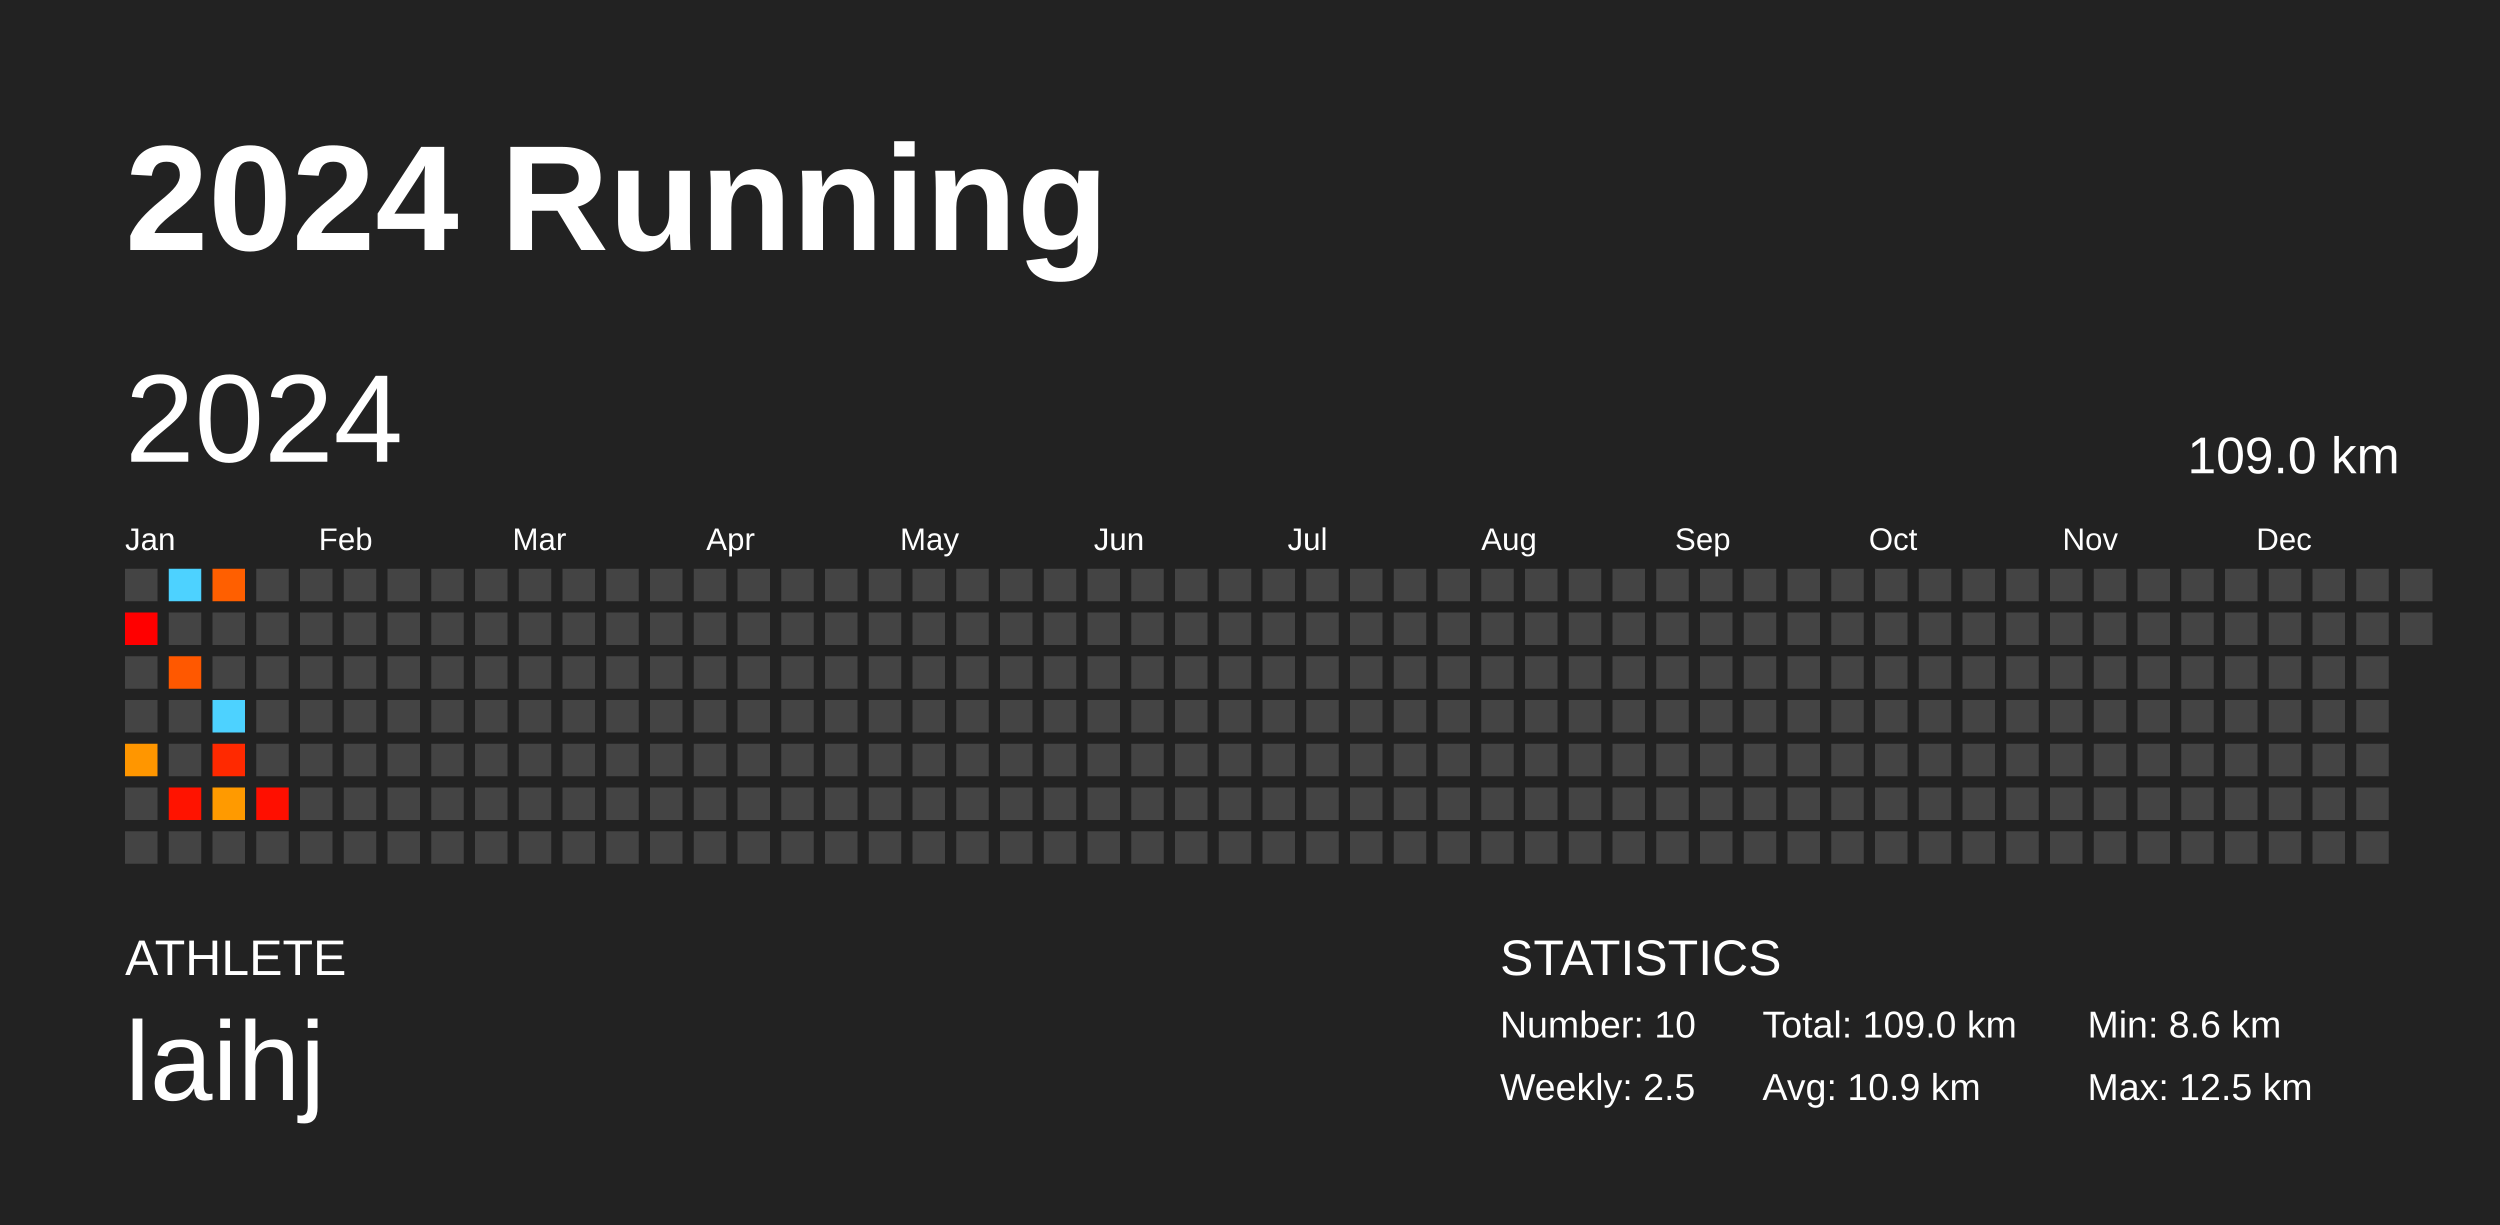
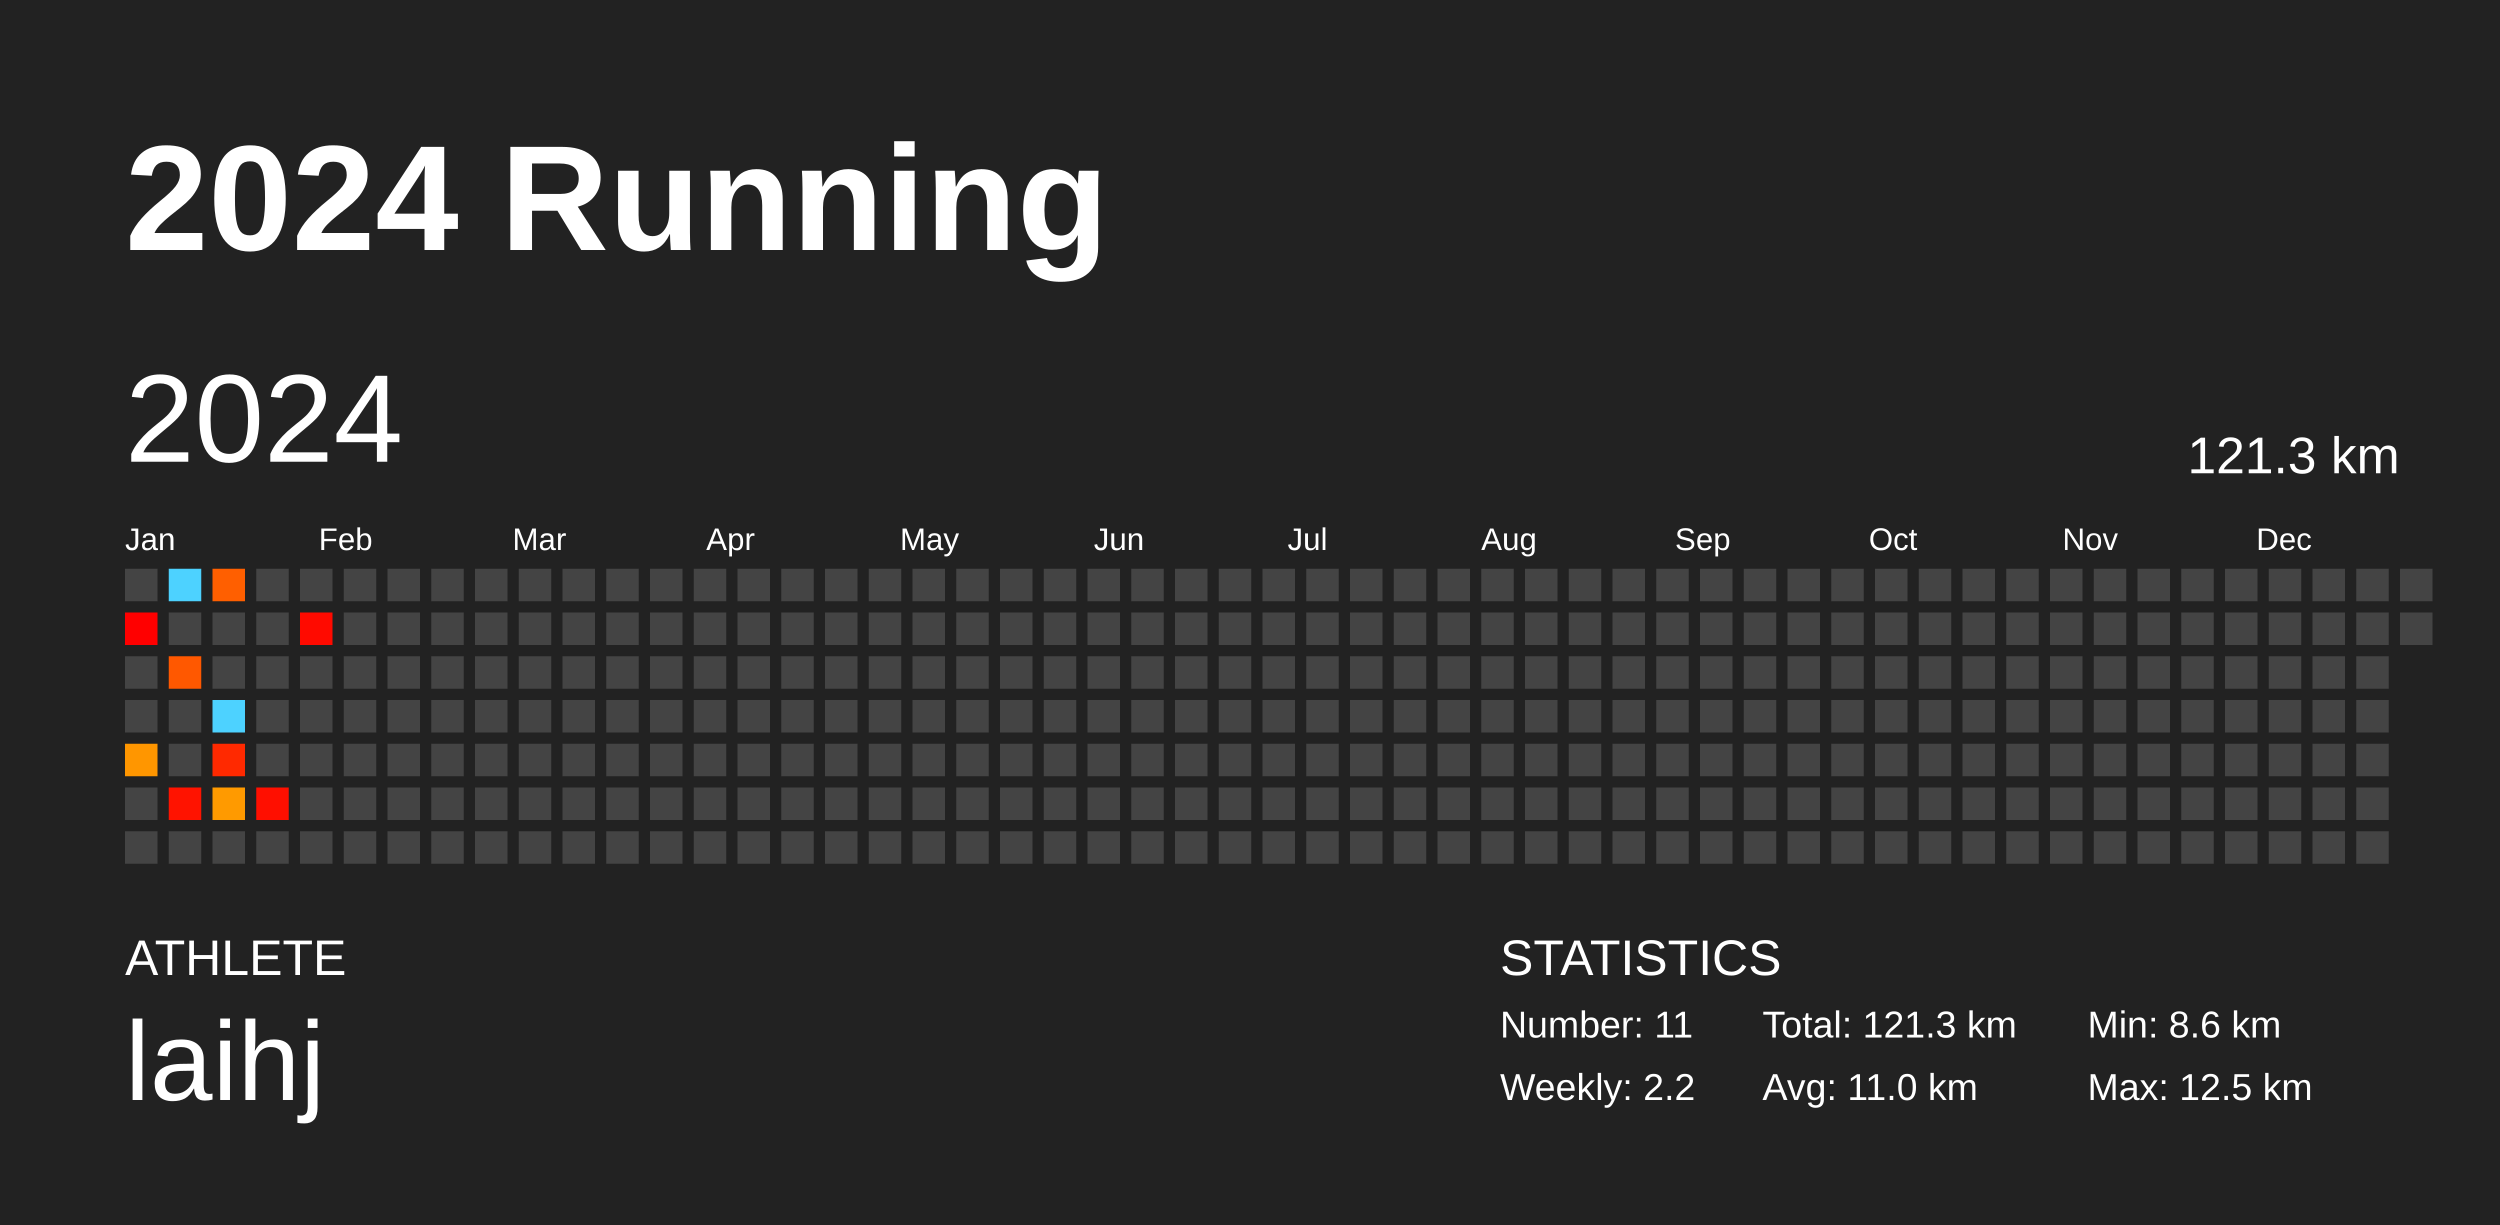
<svg xmlns="http://www.w3.org/2000/svg" baseProfile="full" height="98mm" version="1.1" viewBox="0,0,200,98" width="200mm">
  <defs />
  <rect fill="#222222" height="98" width="200" x="0" y="0" />
  <text fill="#FFFFFF" style="font-size:12px; font-family:Arial; font-weight:bold;" x="10" y="20">2024 Running</text>
  <text fill="#FFFFFF" style="font-size:4px; font-family:Arial" x="10" y="78">ATHLETE</text>
  <text fill="#FFFFFF" style="font-size:9px; font-family:Arial" x="10" y="88">laihj</text>
  <text fill="#FFFFFF" style="font-size:4px; font-family:Arial" x="120" y="78">STATISTICS</text>
-   <text fill="#FFFFFF" style="font-size:3px; font-family:Arial" x="120" y="83">Number: 10</text>
-   <text fill="#FFFFFF" style="font-size:3px; font-family:Arial" x="120" y="88">Weekly: 2.5</text>
-   <text fill="#FFFFFF" style="font-size:3px; font-family:Arial" x="141" y="83">Total: 109.0 km</text>
-   <text fill="#FFFFFF" style="font-size:3px; font-family:Arial" x="141" y="88">Avg: 10.9 km</text>
+   <text fill="#FFFFFF" style="font-size:3px; font-family:Arial" x="120" y="83">Number: 11</text>
+   <text fill="#FFFFFF" style="font-size:3px; font-family:Arial" x="120" y="88">Weekly: 2.2</text>
+   <text fill="#FFFFFF" style="font-size:3px; font-family:Arial" x="141" y="83">Total: 121.3 km</text>
+   <text fill="#FFFFFF" style="font-size:3px; font-family:Arial" x="141" y="88">Avg: 11.0 km</text>
  <text fill="#FFFFFF" style="font-size:3px; font-family:Arial" x="167" y="83">Min: 8.6 km</text>
  <text fill="#FFFFFF" style="font-size:3px; font-family:Arial" x="167" y="88">Max: 12.5 km</text>
  <text dominant-baseline="hanging" fill="#FFFFFF" style="font-size:10.0px; font-family:Arial;" x="10" y="30">2024</text>
-   <text dominant-baseline="hanging" fill="#FFFFFF" style="font-size:4.125px; font-family:Arial;" x="175" y="35">109.0 km</text>
+   <text dominant-baseline="hanging" fill="#FFFFFF" style="font-size:4.125px; font-family:Arial;" x="175" y="35">121.3 km</text>
  <text fill="#FFFFFF" style="font-size:2.5px; font-family:Arial" x="10.0" y="44">Jan</text>
  <text fill="#FFFFFF" style="font-size:2.5px; font-family:Arial" x="25.5" y="44">Feb</text>
  <text fill="#FFFFFF" style="font-size:2.5px; font-family:Arial" x="41.0" y="44">Mar</text>
  <text fill="#FFFFFF" style="font-size:2.5px; font-family:Arial" x="56.5" y="44">Apr</text>
  <text fill="#FFFFFF" style="font-size:2.5px; font-family:Arial" x="72.0" y="44">May</text>
  <text fill="#FFFFFF" style="font-size:2.5px; font-family:Arial" x="87.5" y="44">Jun</text>
  <text fill="#FFFFFF" style="font-size:2.5px; font-family:Arial" x="103.0" y="44">Jul</text>
  <text fill="#FFFFFF" style="font-size:2.5px; font-family:Arial" x="118.5" y="44">Aug</text>
  <text fill="#FFFFFF" style="font-size:2.5px; font-family:Arial" x="134.0" y="44">Sep</text>
  <text fill="#FFFFFF" style="font-size:2.5px; font-family:Arial" x="149.5" y="44">Oct</text>
  <text fill="#FFFFFF" style="font-size:2.5px; font-family:Arial" x="165.0" y="44">Nov</text>
  <text fill="#FFFFFF" style="font-size:2.5px; font-family:Arial" x="180.5" y="44">Dec</text>
  <rect fill="#444444" height="2.6" width="2.6" x="10.0" y="45.5" />
  <rect fill="#ff0000" height="2.6" width="2.6" x="10.0" y="49.0" />
  <rect fill="#444444" height="2.6" width="2.6" x="10.0" y="52.5" />
  <rect fill="#444444" height="2.6" width="2.6" x="10.0" y="56.0" />
  <rect fill="#ff9600" height="2.6" width="2.6" x="10.0" y="59.5" />
  <rect fill="#444444" height="2.6" width="2.6" x="10.0" y="63.0" />
  <rect fill="#444444" height="2.6" width="2.6" x="10.0" y="66.5" />
  <rect fill="#4dd2ff" height="2.6" width="2.6" x="13.5" y="45.5" />
  <rect fill="#444444" height="2.6" width="2.6" x="13.5" y="49.0" />
  <rect fill="#ff5800" height="2.6" width="2.6" x="13.5" y="52.5" />
  <rect fill="#444444" height="2.6" width="2.6" x="13.5" y="56.0" />
  <rect fill="#444444" height="2.6" width="2.6" x="13.5" y="59.5" />
  <rect fill="#ff1300" height="2.6" width="2.6" x="13.5" y="63.0" />
  <rect fill="#444444" height="2.6" width="2.6" x="13.5" y="66.5" />
  <rect fill="#ff5f00" height="2.6" width="2.6" x="17.0" y="45.5" />
  <rect fill="#444444" height="2.6" width="2.6" x="17.0" y="49.0" />
  <rect fill="#444444" height="2.6" width="2.6" x="17.0" y="52.5" />
  <rect fill="#4dd2ff" height="2.6" width="2.6" x="17.0" y="56.0" />
  <rect fill="#ff2900" height="2.6" width="2.6" x="17.0" y="59.5" />
  <rect fill="#ff9a00" height="2.6" width="2.6" x="17.0" y="63.0" />
  <rect fill="#444444" height="2.6" width="2.6" x="17.0" y="66.5" />
  <rect fill="#444444" height="2.6" width="2.6" x="20.5" y="45.5" />
  <rect fill="#444444" height="2.6" width="2.6" x="20.5" y="49.0" />
  <rect fill="#444444" height="2.6" width="2.6" x="20.5" y="52.5" />
  <rect fill="#444444" height="2.6" width="2.6" x="20.5" y="56.0" />
  <rect fill="#444444" height="2.6" width="2.6" x="20.5" y="59.5" />
  <rect fill="#ff0f00" height="2.6" width="2.6" x="20.5" y="63.0" />
  <rect fill="#444444" height="2.6" width="2.6" x="20.5" y="66.5" />
  <rect fill="#444444" height="2.6" width="2.6" x="24.0" y="45.5" />
-   <rect fill="#444444" height="2.6" width="2.6" x="24.0" y="49.0" />
+   <rect fill="#ff0a00" height="2.6" width="2.6" x="24.0" y="49.0" />
  <rect fill="#444444" height="2.6" width="2.6" x="24.0" y="52.5" />
  <rect fill="#444444" height="2.6" width="2.6" x="24.0" y="56.0" />
  <rect fill="#444444" height="2.6" width="2.6" x="24.0" y="59.5" />
  <rect fill="#444444" height="2.6" width="2.6" x="24.0" y="63.0" />
  <rect fill="#444444" height="2.6" width="2.6" x="24.0" y="66.5" />
  <rect fill="#444444" height="2.6" width="2.6" x="27.5" y="45.5" />
  <rect fill="#444444" height="2.6" width="2.6" x="27.5" y="49.0" />
  <rect fill="#444444" height="2.6" width="2.6" x="27.5" y="52.5" />
  <rect fill="#444444" height="2.6" width="2.6" x="27.5" y="56.0" />
  <rect fill="#444444" height="2.6" width="2.6" x="27.5" y="59.5" />
  <rect fill="#444444" height="2.6" width="2.6" x="27.5" y="63.0" />
  <rect fill="#444444" height="2.6" width="2.6" x="27.5" y="66.5" />
  <rect fill="#444444" height="2.6" width="2.6" x="31.0" y="45.5" />
  <rect fill="#444444" height="2.6" width="2.6" x="31.0" y="49.0" />
  <rect fill="#444444" height="2.6" width="2.6" x="31.0" y="52.5" />
  <rect fill="#444444" height="2.6" width="2.6" x="31.0" y="56.0" />
  <rect fill="#444444" height="2.6" width="2.6" x="31.0" y="59.5" />
  <rect fill="#444444" height="2.6" width="2.6" x="31.0" y="63.0" />
  <rect fill="#444444" height="2.6" width="2.6" x="31.0" y="66.5" />
  <rect fill="#444444" height="2.6" width="2.6" x="34.5" y="45.5" />
  <rect fill="#444444" height="2.6" width="2.6" x="34.5" y="49.0" />
  <rect fill="#444444" height="2.6" width="2.6" x="34.5" y="52.5" />
  <rect fill="#444444" height="2.6" width="2.6" x="34.5" y="56.0" />
  <rect fill="#444444" height="2.6" width="2.6" x="34.5" y="59.5" />
  <rect fill="#444444" height="2.6" width="2.6" x="34.5" y="63.0" />
  <rect fill="#444444" height="2.6" width="2.6" x="34.5" y="66.5" />
  <rect fill="#444444" height="2.6" width="2.6" x="38.0" y="45.5" />
  <rect fill="#444444" height="2.6" width="2.6" x="38.0" y="49.0" />
  <rect fill="#444444" height="2.6" width="2.6" x="38.0" y="52.5" />
  <rect fill="#444444" height="2.6" width="2.6" x="38.0" y="56.0" />
  <rect fill="#444444" height="2.6" width="2.6" x="38.0" y="59.5" />
  <rect fill="#444444" height="2.6" width="2.6" x="38.0" y="63.0" />
  <rect fill="#444444" height="2.6" width="2.6" x="38.0" y="66.5" />
  <rect fill="#444444" height="2.6" width="2.6" x="41.5" y="45.5" />
  <rect fill="#444444" height="2.6" width="2.6" x="41.5" y="49.0" />
  <rect fill="#444444" height="2.6" width="2.6" x="41.5" y="52.5" />
  <rect fill="#444444" height="2.6" width="2.6" x="41.5" y="56.0" />
  <rect fill="#444444" height="2.6" width="2.6" x="41.5" y="59.5" />
  <rect fill="#444444" height="2.6" width="2.6" x="41.5" y="63.0" />
  <rect fill="#444444" height="2.6" width="2.6" x="41.5" y="66.5" />
  <rect fill="#444444" height="2.6" width="2.6" x="45.0" y="45.5" />
  <rect fill="#444444" height="2.6" width="2.6" x="45.0" y="49.0" />
  <rect fill="#444444" height="2.6" width="2.6" x="45.0" y="52.5" />
  <rect fill="#444444" height="2.6" width="2.6" x="45.0" y="56.0" />
  <rect fill="#444444" height="2.6" width="2.6" x="45.0" y="59.5" />
  <rect fill="#444444" height="2.6" width="2.6" x="45.0" y="63.0" />
  <rect fill="#444444" height="2.6" width="2.6" x="45.0" y="66.5" />
  <rect fill="#444444" height="2.6" width="2.6" x="48.5" y="45.5" />
  <rect fill="#444444" height="2.6" width="2.6" x="48.5" y="49.0" />
  <rect fill="#444444" height="2.6" width="2.6" x="48.5" y="52.5" />
  <rect fill="#444444" height="2.6" width="2.6" x="48.5" y="56.0" />
  <rect fill="#444444" height="2.6" width="2.6" x="48.5" y="59.5" />
  <rect fill="#444444" height="2.6" width="2.6" x="48.5" y="63.0" />
  <rect fill="#444444" height="2.6" width="2.6" x="48.5" y="66.5" />
  <rect fill="#444444" height="2.6" width="2.6" x="52.0" y="45.5" />
  <rect fill="#444444" height="2.6" width="2.6" x="52.0" y="49.0" />
  <rect fill="#444444" height="2.6" width="2.6" x="52.0" y="52.5" />
  <rect fill="#444444" height="2.6" width="2.6" x="52.0" y="56.0" />
  <rect fill="#444444" height="2.6" width="2.6" x="52.0" y="59.5" />
  <rect fill="#444444" height="2.6" width="2.6" x="52.0" y="63.0" />
  <rect fill="#444444" height="2.6" width="2.6" x="52.0" y="66.5" />
  <rect fill="#444444" height="2.6" width="2.6" x="55.5" y="45.5" />
  <rect fill="#444444" height="2.6" width="2.6" x="55.5" y="49.0" />
  <rect fill="#444444" height="2.6" width="2.6" x="55.5" y="52.5" />
  <rect fill="#444444" height="2.6" width="2.6" x="55.5" y="56.0" />
  <rect fill="#444444" height="2.6" width="2.6" x="55.5" y="59.5" />
  <rect fill="#444444" height="2.6" width="2.6" x="55.5" y="63.0" />
  <rect fill="#444444" height="2.6" width="2.6" x="55.5" y="66.5" />
  <rect fill="#444444" height="2.6" width="2.6" x="59.0" y="45.5" />
  <rect fill="#444444" height="2.6" width="2.6" x="59.0" y="49.0" />
  <rect fill="#444444" height="2.6" width="2.6" x="59.0" y="52.5" />
  <rect fill="#444444" height="2.6" width="2.6" x="59.0" y="56.0" />
  <rect fill="#444444" height="2.6" width="2.6" x="59.0" y="59.5" />
  <rect fill="#444444" height="2.6" width="2.6" x="59.0" y="63.0" />
  <rect fill="#444444" height="2.6" width="2.6" x="59.0" y="66.5" />
  <rect fill="#444444" height="2.6" width="2.6" x="62.5" y="45.5" />
  <rect fill="#444444" height="2.6" width="2.6" x="62.5" y="49.0" />
  <rect fill="#444444" height="2.6" width="2.6" x="62.5" y="52.5" />
  <rect fill="#444444" height="2.6" width="2.6" x="62.5" y="56.0" />
  <rect fill="#444444" height="2.6" width="2.6" x="62.5" y="59.5" />
  <rect fill="#444444" height="2.6" width="2.6" x="62.5" y="63.0" />
  <rect fill="#444444" height="2.6" width="2.6" x="62.5" y="66.5" />
  <rect fill="#444444" height="2.6" width="2.6" x="66.0" y="45.5" />
  <rect fill="#444444" height="2.6" width="2.6" x="66.0" y="49.0" />
  <rect fill="#444444" height="2.6" width="2.6" x="66.0" y="52.5" />
  <rect fill="#444444" height="2.6" width="2.6" x="66.0" y="56.0" />
  <rect fill="#444444" height="2.6" width="2.6" x="66.0" y="59.5" />
  <rect fill="#444444" height="2.6" width="2.6" x="66.0" y="63.0" />
  <rect fill="#444444" height="2.6" width="2.6" x="66.0" y="66.5" />
  <rect fill="#444444" height="2.6" width="2.6" x="69.5" y="45.5" />
  <rect fill="#444444" height="2.6" width="2.6" x="69.5" y="49.0" />
  <rect fill="#444444" height="2.6" width="2.6" x="69.5" y="52.5" />
  <rect fill="#444444" height="2.6" width="2.6" x="69.5" y="56.0" />
  <rect fill="#444444" height="2.6" width="2.6" x="69.5" y="59.5" />
  <rect fill="#444444" height="2.6" width="2.6" x="69.5" y="63.0" />
  <rect fill="#444444" height="2.6" width="2.6" x="69.5" y="66.5" />
  <rect fill="#444444" height="2.6" width="2.6" x="73.0" y="45.5" />
  <rect fill="#444444" height="2.6" width="2.6" x="73.0" y="49.0" />
  <rect fill="#444444" height="2.6" width="2.6" x="73.0" y="52.5" />
  <rect fill="#444444" height="2.6" width="2.6" x="73.0" y="56.0" />
  <rect fill="#444444" height="2.6" width="2.6" x="73.0" y="59.5" />
  <rect fill="#444444" height="2.6" width="2.6" x="73.0" y="63.0" />
  <rect fill="#444444" height="2.6" width="2.6" x="73.0" y="66.5" />
  <rect fill="#444444" height="2.6" width="2.6" x="76.5" y="45.5" />
  <rect fill="#444444" height="2.6" width="2.6" x="76.5" y="49.0" />
  <rect fill="#444444" height="2.6" width="2.6" x="76.5" y="52.5" />
  <rect fill="#444444" height="2.6" width="2.6" x="76.5" y="56.0" />
  <rect fill="#444444" height="2.6" width="2.6" x="76.5" y="59.5" />
  <rect fill="#444444" height="2.6" width="2.6" x="76.5" y="63.0" />
  <rect fill="#444444" height="2.6" width="2.6" x="76.5" y="66.5" />
  <rect fill="#444444" height="2.6" width="2.6" x="80.0" y="45.5" />
  <rect fill="#444444" height="2.6" width="2.6" x="80.0" y="49.0" />
  <rect fill="#444444" height="2.6" width="2.6" x="80.0" y="52.5" />
  <rect fill="#444444" height="2.6" width="2.6" x="80.0" y="56.0" />
  <rect fill="#444444" height="2.6" width="2.6" x="80.0" y="59.5" />
  <rect fill="#444444" height="2.6" width="2.6" x="80.0" y="63.0" />
  <rect fill="#444444" height="2.6" width="2.6" x="80.0" y="66.5" />
  <rect fill="#444444" height="2.6" width="2.6" x="83.5" y="45.5" />
  <rect fill="#444444" height="2.6" width="2.6" x="83.5" y="49.0" />
  <rect fill="#444444" height="2.6" width="2.6" x="83.5" y="52.5" />
  <rect fill="#444444" height="2.6" width="2.6" x="83.5" y="56.0" />
  <rect fill="#444444" height="2.6" width="2.6" x="83.5" y="59.5" />
  <rect fill="#444444" height="2.6" width="2.6" x="83.5" y="63.0" />
  <rect fill="#444444" height="2.6" width="2.6" x="83.5" y="66.5" />
  <rect fill="#444444" height="2.6" width="2.6" x="87.0" y="45.5" />
  <rect fill="#444444" height="2.6" width="2.6" x="87.0" y="49.0" />
  <rect fill="#444444" height="2.6" width="2.6" x="87.0" y="52.5" />
  <rect fill="#444444" height="2.6" width="2.6" x="87.0" y="56.0" />
  <rect fill="#444444" height="2.6" width="2.6" x="87.0" y="59.5" />
  <rect fill="#444444" height="2.6" width="2.6" x="87.0" y="63.0" />
  <rect fill="#444444" height="2.6" width="2.6" x="87.0" y="66.5" />
  <rect fill="#444444" height="2.6" width="2.6" x="90.5" y="45.5" />
  <rect fill="#444444" height="2.6" width="2.6" x="90.5" y="49.0" />
  <rect fill="#444444" height="2.6" width="2.6" x="90.5" y="52.5" />
  <rect fill="#444444" height="2.6" width="2.6" x="90.5" y="56.0" />
  <rect fill="#444444" height="2.6" width="2.6" x="90.5" y="59.5" />
  <rect fill="#444444" height="2.6" width="2.6" x="90.5" y="63.0" />
  <rect fill="#444444" height="2.6" width="2.6" x="90.5" y="66.5" />
  <rect fill="#444444" height="2.6" width="2.6" x="94.0" y="45.5" />
  <rect fill="#444444" height="2.6" width="2.6" x="94.0" y="49.0" />
  <rect fill="#444444" height="2.6" width="2.6" x="94.0" y="52.5" />
  <rect fill="#444444" height="2.6" width="2.6" x="94.0" y="56.0" />
  <rect fill="#444444" height="2.6" width="2.6" x="94.0" y="59.5" />
  <rect fill="#444444" height="2.6" width="2.6" x="94.0" y="63.0" />
  <rect fill="#444444" height="2.6" width="2.6" x="94.0" y="66.5" />
  <rect fill="#444444" height="2.6" width="2.6" x="97.5" y="45.5" />
  <rect fill="#444444" height="2.6" width="2.6" x="97.5" y="49.0" />
  <rect fill="#444444" height="2.6" width="2.6" x="97.5" y="52.5" />
  <rect fill="#444444" height="2.6" width="2.6" x="97.5" y="56.0" />
  <rect fill="#444444" height="2.6" width="2.6" x="97.5" y="59.5" />
  <rect fill="#444444" height="2.6" width="2.6" x="97.5" y="63.0" />
  <rect fill="#444444" height="2.6" width="2.6" x="97.5" y="66.5" />
  <rect fill="#444444" height="2.6" width="2.6" x="101.0" y="45.5" />
  <rect fill="#444444" height="2.6" width="2.6" x="101.0" y="49.0" />
  <rect fill="#444444" height="2.6" width="2.6" x="101.0" y="52.5" />
  <rect fill="#444444" height="2.6" width="2.6" x="101.0" y="56.0" />
  <rect fill="#444444" height="2.6" width="2.6" x="101.0" y="59.5" />
  <rect fill="#444444" height="2.6" width="2.6" x="101.0" y="63.0" />
  <rect fill="#444444" height="2.6" width="2.6" x="101.0" y="66.5" />
  <rect fill="#444444" height="2.6" width="2.6" x="104.5" y="45.5" />
  <rect fill="#444444" height="2.6" width="2.6" x="104.5" y="49.0" />
  <rect fill="#444444" height="2.6" width="2.6" x="104.5" y="52.5" />
  <rect fill="#444444" height="2.6" width="2.6" x="104.5" y="56.0" />
  <rect fill="#444444" height="2.6" width="2.6" x="104.5" y="59.5" />
  <rect fill="#444444" height="2.6" width="2.6" x="104.5" y="63.0" />
  <rect fill="#444444" height="2.6" width="2.6" x="104.5" y="66.5" />
  <rect fill="#444444" height="2.6" width="2.6" x="108.0" y="45.5" />
  <rect fill="#444444" height="2.6" width="2.6" x="108.0" y="49.0" />
  <rect fill="#444444" height="2.6" width="2.6" x="108.0" y="52.5" />
  <rect fill="#444444" height="2.6" width="2.6" x="108.0" y="56.0" />
  <rect fill="#444444" height="2.6" width="2.6" x="108.0" y="59.5" />
  <rect fill="#444444" height="2.6" width="2.6" x="108.0" y="63.0" />
  <rect fill="#444444" height="2.6" width="2.6" x="108.0" y="66.5" />
  <rect fill="#444444" height="2.6" width="2.6" x="111.5" y="45.5" />
  <rect fill="#444444" height="2.6" width="2.6" x="111.5" y="49.0" />
  <rect fill="#444444" height="2.6" width="2.6" x="111.5" y="52.5" />
  <rect fill="#444444" height="2.6" width="2.6" x="111.5" y="56.0" />
  <rect fill="#444444" height="2.6" width="2.6" x="111.5" y="59.5" />
  <rect fill="#444444" height="2.6" width="2.6" x="111.5" y="63.0" />
  <rect fill="#444444" height="2.6" width="2.6" x="111.5" y="66.5" />
  <rect fill="#444444" height="2.6" width="2.6" x="115.0" y="45.5" />
  <rect fill="#444444" height="2.6" width="2.6" x="115.0" y="49.0" />
  <rect fill="#444444" height="2.6" width="2.6" x="115.0" y="52.5" />
  <rect fill="#444444" height="2.6" width="2.6" x="115.0" y="56.0" />
  <rect fill="#444444" height="2.6" width="2.6" x="115.0" y="59.5" />
  <rect fill="#444444" height="2.6" width="2.6" x="115.0" y="63.0" />
  <rect fill="#444444" height="2.6" width="2.6" x="115.0" y="66.5" />
  <rect fill="#444444" height="2.6" width="2.6" x="118.5" y="45.5" />
  <rect fill="#444444" height="2.6" width="2.6" x="118.5" y="49.0" />
  <rect fill="#444444" height="2.6" width="2.6" x="118.5" y="52.5" />
  <rect fill="#444444" height="2.6" width="2.6" x="118.5" y="56.0" />
  <rect fill="#444444" height="2.6" width="2.6" x="118.5" y="59.5" />
  <rect fill="#444444" height="2.6" width="2.6" x="118.5" y="63.0" />
  <rect fill="#444444" height="2.6" width="2.6" x="118.5" y="66.5" />
  <rect fill="#444444" height="2.6" width="2.6" x="122.0" y="45.5" />
  <rect fill="#444444" height="2.6" width="2.6" x="122.0" y="49.0" />
  <rect fill="#444444" height="2.6" width="2.6" x="122.0" y="52.5" />
  <rect fill="#444444" height="2.6" width="2.6" x="122.0" y="56.0" />
  <rect fill="#444444" height="2.6" width="2.6" x="122.0" y="59.5" />
  <rect fill="#444444" height="2.6" width="2.6" x="122.0" y="63.0" />
  <rect fill="#444444" height="2.6" width="2.6" x="122.0" y="66.5" />
  <rect fill="#444444" height="2.6" width="2.6" x="125.5" y="45.5" />
  <rect fill="#444444" height="2.6" width="2.6" x="125.5" y="49.0" />
  <rect fill="#444444" height="2.6" width="2.6" x="125.5" y="52.5" />
  <rect fill="#444444" height="2.6" width="2.6" x="125.5" y="56.0" />
  <rect fill="#444444" height="2.6" width="2.6" x="125.5" y="59.5" />
  <rect fill="#444444" height="2.6" width="2.6" x="125.5" y="63.0" />
  <rect fill="#444444" height="2.6" width="2.6" x="125.5" y="66.5" />
  <rect fill="#444444" height="2.6" width="2.6" x="129.0" y="45.5" />
  <rect fill="#444444" height="2.6" width="2.6" x="129.0" y="49.0" />
  <rect fill="#444444" height="2.6" width="2.6" x="129.0" y="52.5" />
  <rect fill="#444444" height="2.6" width="2.6" x="129.0" y="56.0" />
  <rect fill="#444444" height="2.6" width="2.6" x="129.0" y="59.5" />
  <rect fill="#444444" height="2.6" width="2.6" x="129.0" y="63.0" />
  <rect fill="#444444" height="2.6" width="2.6" x="129.0" y="66.5" />
  <rect fill="#444444" height="2.6" width="2.6" x="132.5" y="45.5" />
  <rect fill="#444444" height="2.6" width="2.6" x="132.5" y="49.0" />
  <rect fill="#444444" height="2.6" width="2.6" x="132.5" y="52.5" />
  <rect fill="#444444" height="2.6" width="2.6" x="132.5" y="56.0" />
  <rect fill="#444444" height="2.6" width="2.6" x="132.5" y="59.5" />
  <rect fill="#444444" height="2.6" width="2.6" x="132.5" y="63.0" />
  <rect fill="#444444" height="2.6" width="2.6" x="132.5" y="66.5" />
  <rect fill="#444444" height="2.6" width="2.6" x="136.0" y="45.5" />
  <rect fill="#444444" height="2.6" width="2.6" x="136.0" y="49.0" />
  <rect fill="#444444" height="2.6" width="2.6" x="136.0" y="52.5" />
  <rect fill="#444444" height="2.6" width="2.6" x="136.0" y="56.0" />
  <rect fill="#444444" height="2.6" width="2.6" x="136.0" y="59.5" />
  <rect fill="#444444" height="2.6" width="2.6" x="136.0" y="63.0" />
  <rect fill="#444444" height="2.6" width="2.6" x="136.0" y="66.5" />
  <rect fill="#444444" height="2.6" width="2.6" x="139.5" y="45.5" />
  <rect fill="#444444" height="2.6" width="2.6" x="139.5" y="49.0" />
  <rect fill="#444444" height="2.6" width="2.6" x="139.5" y="52.5" />
  <rect fill="#444444" height="2.6" width="2.6" x="139.5" y="56.0" />
  <rect fill="#444444" height="2.6" width="2.6" x="139.5" y="59.5" />
  <rect fill="#444444" height="2.6" width="2.6" x="139.5" y="63.0" />
  <rect fill="#444444" height="2.6" width="2.6" x="139.5" y="66.5" />
  <rect fill="#444444" height="2.6" width="2.6" x="143.0" y="45.5" />
  <rect fill="#444444" height="2.6" width="2.6" x="143.0" y="49.0" />
  <rect fill="#444444" height="2.6" width="2.6" x="143.0" y="52.5" />
  <rect fill="#444444" height="2.6" width="2.6" x="143.0" y="56.0" />
  <rect fill="#444444" height="2.6" width="2.6" x="143.0" y="59.5" />
  <rect fill="#444444" height="2.6" width="2.6" x="143.0" y="63.0" />
  <rect fill="#444444" height="2.6" width="2.6" x="143.0" y="66.5" />
  <rect fill="#444444" height="2.6" width="2.6" x="146.5" y="45.5" />
  <rect fill="#444444" height="2.6" width="2.6" x="146.5" y="49.0" />
  <rect fill="#444444" height="2.6" width="2.6" x="146.5" y="52.5" />
  <rect fill="#444444" height="2.6" width="2.6" x="146.5" y="56.0" />
  <rect fill="#444444" height="2.6" width="2.6" x="146.5" y="59.5" />
  <rect fill="#444444" height="2.6" width="2.6" x="146.5" y="63.0" />
  <rect fill="#444444" height="2.6" width="2.6" x="146.5" y="66.5" />
  <rect fill="#444444" height="2.6" width="2.6" x="150.0" y="45.5" />
  <rect fill="#444444" height="2.6" width="2.6" x="150.0" y="49.0" />
  <rect fill="#444444" height="2.6" width="2.6" x="150.0" y="52.5" />
  <rect fill="#444444" height="2.6" width="2.6" x="150.0" y="56.0" />
  <rect fill="#444444" height="2.6" width="2.6" x="150.0" y="59.5" />
  <rect fill="#444444" height="2.6" width="2.6" x="150.0" y="63.0" />
  <rect fill="#444444" height="2.6" width="2.6" x="150.0" y="66.5" />
  <rect fill="#444444" height="2.6" width="2.6" x="153.5" y="45.5" />
  <rect fill="#444444" height="2.6" width="2.6" x="153.5" y="49.0" />
  <rect fill="#444444" height="2.6" width="2.6" x="153.5" y="52.5" />
  <rect fill="#444444" height="2.6" width="2.6" x="153.5" y="56.0" />
  <rect fill="#444444" height="2.6" width="2.6" x="153.5" y="59.5" />
  <rect fill="#444444" height="2.6" width="2.6" x="153.5" y="63.0" />
  <rect fill="#444444" height="2.6" width="2.6" x="153.5" y="66.5" />
  <rect fill="#444444" height="2.6" width="2.6" x="157.0" y="45.5" />
  <rect fill="#444444" height="2.6" width="2.6" x="157.0" y="49.0" />
  <rect fill="#444444" height="2.6" width="2.6" x="157.0" y="52.5" />
  <rect fill="#444444" height="2.6" width="2.6" x="157.0" y="56.0" />
  <rect fill="#444444" height="2.6" width="2.6" x="157.0" y="59.5" />
  <rect fill="#444444" height="2.6" width="2.6" x="157.0" y="63.0" />
  <rect fill="#444444" height="2.6" width="2.6" x="157.0" y="66.5" />
  <rect fill="#444444" height="2.6" width="2.6" x="160.5" y="45.5" />
  <rect fill="#444444" height="2.6" width="2.6" x="160.5" y="49.0" />
  <rect fill="#444444" height="2.6" width="2.6" x="160.5" y="52.5" />
  <rect fill="#444444" height="2.6" width="2.6" x="160.5" y="56.0" />
  <rect fill="#444444" height="2.6" width="2.6" x="160.5" y="59.5" />
  <rect fill="#444444" height="2.6" width="2.6" x="160.5" y="63.0" />
  <rect fill="#444444" height="2.6" width="2.6" x="160.5" y="66.5" />
  <rect fill="#444444" height="2.6" width="2.6" x="164.0" y="45.5" />
  <rect fill="#444444" height="2.6" width="2.6" x="164.0" y="49.0" />
  <rect fill="#444444" height="2.6" width="2.6" x="164.0" y="52.5" />
  <rect fill="#444444" height="2.6" width="2.6" x="164.0" y="56.0" />
  <rect fill="#444444" height="2.6" width="2.6" x="164.0" y="59.5" />
  <rect fill="#444444" height="2.6" width="2.6" x="164.0" y="63.0" />
  <rect fill="#444444" height="2.6" width="2.6" x="164.0" y="66.5" />
  <rect fill="#444444" height="2.6" width="2.6" x="167.5" y="45.5" />
  <rect fill="#444444" height="2.6" width="2.6" x="167.5" y="49.0" />
  <rect fill="#444444" height="2.6" width="2.6" x="167.5" y="52.5" />
  <rect fill="#444444" height="2.6" width="2.6" x="167.5" y="56.0" />
  <rect fill="#444444" height="2.6" width="2.6" x="167.5" y="59.5" />
  <rect fill="#444444" height="2.6" width="2.6" x="167.5" y="63.0" />
  <rect fill="#444444" height="2.6" width="2.6" x="167.5" y="66.5" />
  <rect fill="#444444" height="2.6" width="2.6" x="171.0" y="45.5" />
  <rect fill="#444444" height="2.6" width="2.6" x="171.0" y="49.0" />
  <rect fill="#444444" height="2.6" width="2.6" x="171.0" y="52.5" />
  <rect fill="#444444" height="2.6" width="2.6" x="171.0" y="56.0" />
  <rect fill="#444444" height="2.6" width="2.6" x="171.0" y="59.5" />
  <rect fill="#444444" height="2.6" width="2.6" x="171.0" y="63.0" />
  <rect fill="#444444" height="2.6" width="2.6" x="171.0" y="66.5" />
  <rect fill="#444444" height="2.6" width="2.6" x="174.5" y="45.5" />
  <rect fill="#444444" height="2.6" width="2.6" x="174.5" y="49.0" />
  <rect fill="#444444" height="2.6" width="2.6" x="174.5" y="52.5" />
  <rect fill="#444444" height="2.6" width="2.6" x="174.5" y="56.0" />
  <rect fill="#444444" height="2.6" width="2.6" x="174.5" y="59.5" />
  <rect fill="#444444" height="2.6" width="2.6" x="174.5" y="63.0" />
  <rect fill="#444444" height="2.6" width="2.6" x="174.5" y="66.5" />
  <rect fill="#444444" height="2.6" width="2.6" x="178.0" y="45.5" />
  <rect fill="#444444" height="2.6" width="2.6" x="178.0" y="49.0" />
  <rect fill="#444444" height="2.6" width="2.6" x="178.0" y="52.5" />
  <rect fill="#444444" height="2.6" width="2.6" x="178.0" y="56.0" />
  <rect fill="#444444" height="2.6" width="2.6" x="178.0" y="59.5" />
  <rect fill="#444444" height="2.6" width="2.6" x="178.0" y="63.0" />
  <rect fill="#444444" height="2.6" width="2.6" x="178.0" y="66.5" />
  <rect fill="#444444" height="2.6" width="2.6" x="181.5" y="45.5" />
  <rect fill="#444444" height="2.6" width="2.6" x="181.5" y="49.0" />
  <rect fill="#444444" height="2.6" width="2.6" x="181.5" y="52.5" />
  <rect fill="#444444" height="2.6" width="2.6" x="181.5" y="56.0" />
  <rect fill="#444444" height="2.6" width="2.6" x="181.5" y="59.5" />
  <rect fill="#444444" height="2.6" width="2.6" x="181.5" y="63.0" />
  <rect fill="#444444" height="2.6" width="2.6" x="181.5" y="66.5" />
  <rect fill="#444444" height="2.6" width="2.6" x="185.0" y="45.5" />
  <rect fill="#444444" height="2.6" width="2.6" x="185.0" y="49.0" />
  <rect fill="#444444" height="2.6" width="2.6" x="185.0" y="52.5" />
  <rect fill="#444444" height="2.6" width="2.6" x="185.0" y="56.0" />
  <rect fill="#444444" height="2.6" width="2.6" x="185.0" y="59.5" />
  <rect fill="#444444" height="2.6" width="2.6" x="185.0" y="63.0" />
  <rect fill="#444444" height="2.6" width="2.6" x="185.0" y="66.5" />
  <rect fill="#444444" height="2.6" width="2.6" x="188.5" y="45.5" />
  <rect fill="#444444" height="2.6" width="2.6" x="188.5" y="49.0" />
  <rect fill="#444444" height="2.6" width="2.6" x="188.5" y="52.5" />
  <rect fill="#444444" height="2.6" width="2.6" x="188.5" y="56.0" />
  <rect fill="#444444" height="2.6" width="2.6" x="188.5" y="59.5" />
  <rect fill="#444444" height="2.6" width="2.6" x="188.5" y="63.0" />
  <rect fill="#444444" height="2.6" width="2.6" x="188.5" y="66.5" />
  <rect fill="#444444" height="2.6" width="2.6" x="192.0" y="45.5" />
  <rect fill="#444444" height="2.6" width="2.6" x="192.0" y="49.0" />
</svg>
